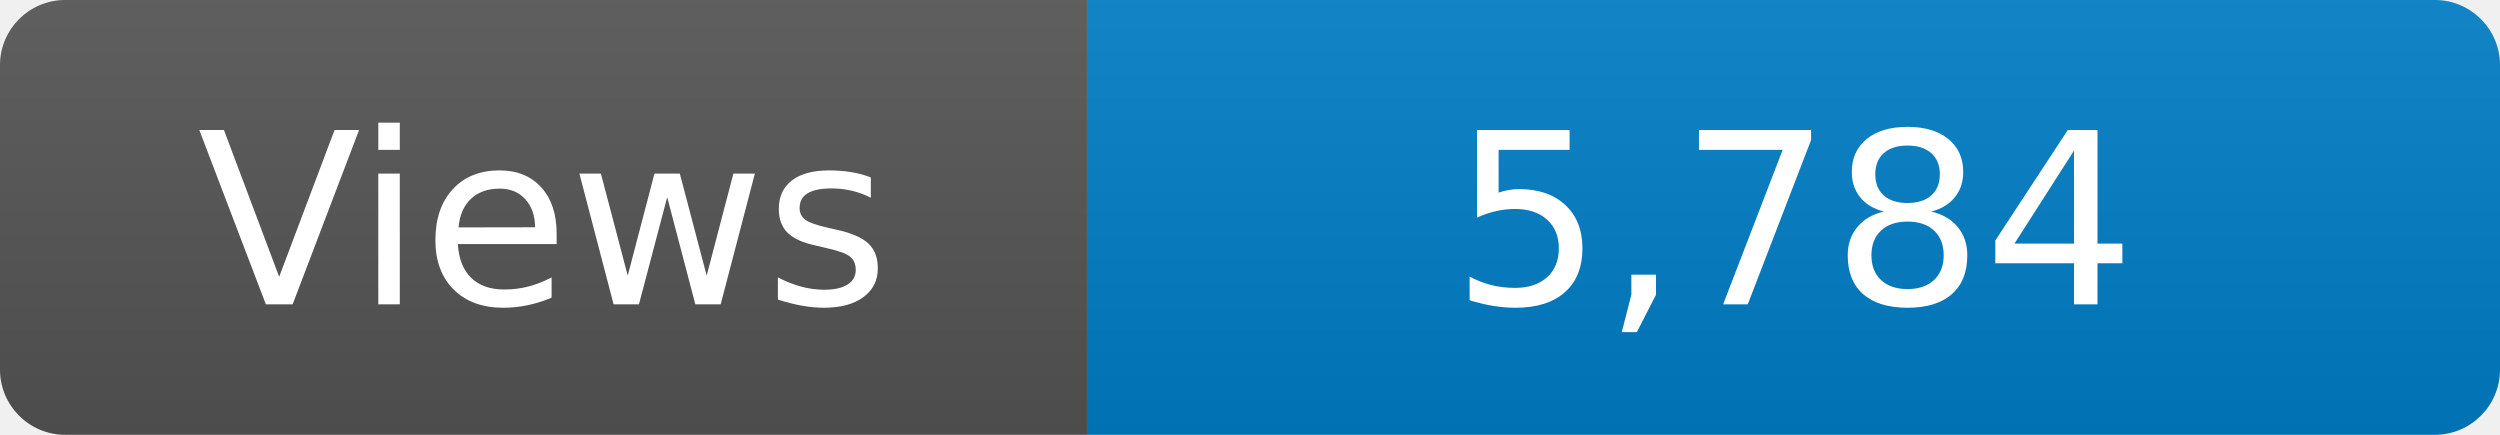
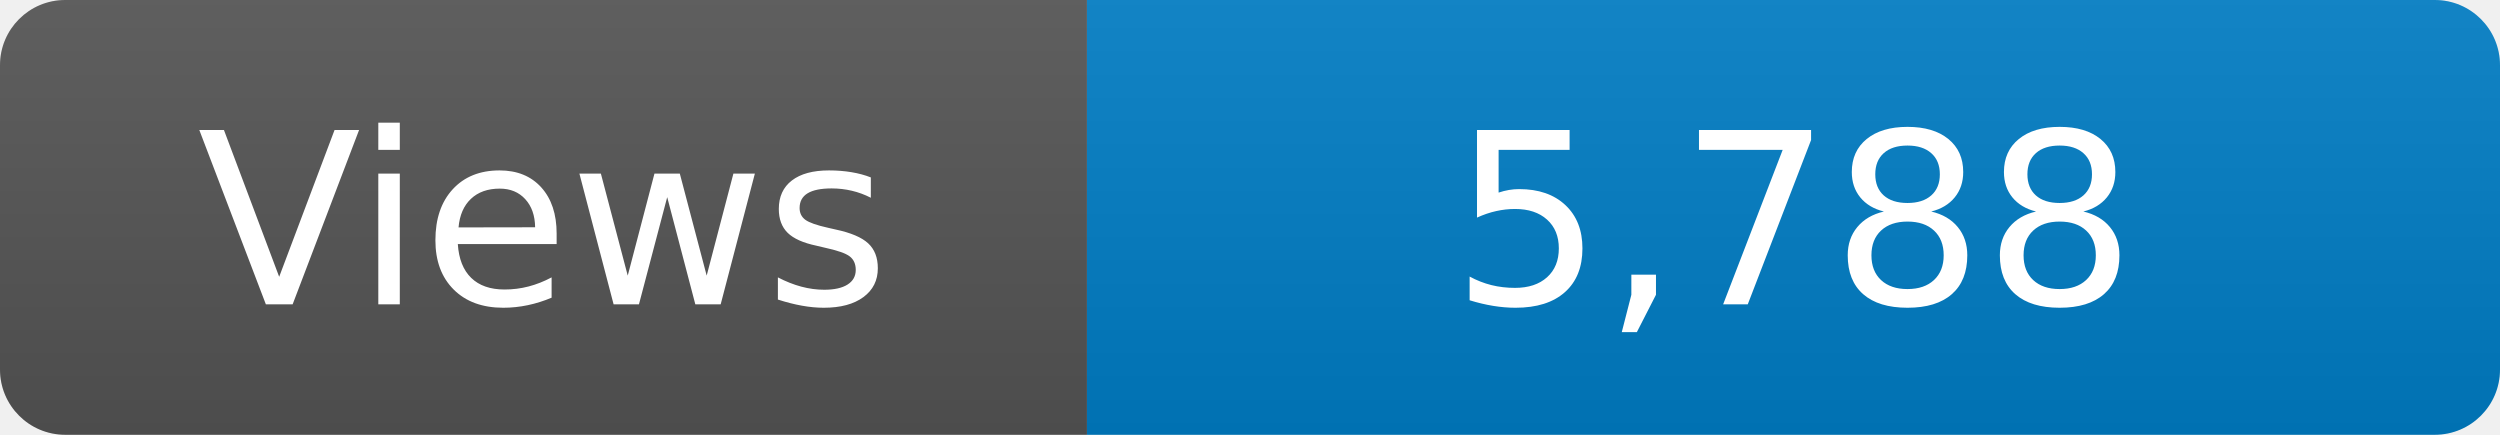
<svg xmlns="http://www.w3.org/2000/svg" width="115" height="20" role="img" aria-label="Maintained?: yes">
  <linearGradient id="s" x2="0" y2="100%">
    <stop offset="0" stop-color="#bbb" stop-opacity=".1" />
    <stop offset="1" stop-opacity=".1" />
  </linearGradient>
  <clipPath id="r">
    <rect width="115" height="20" rx="3" fill="#fff" />
  </clipPath>
  <g clip-path="url(#r)">
    <rect width="50" height="20" fill="#555" />
    <rect x="50" width="160" height="20" fill="#007ec6" />
    <rect width="115" height="20" fill="url(#s)" />
  </g>
  <g fill="#fff" text-anchor="middle" font-family="Verdana,Geneva,DejaVu Sans,sans-serif" font-size="110">
    <text x="250" y="140" transform="scale(.1)" fill="#fff">Views</text>
-     <text x="825" y="140" transform="scale(.1)" fill="#fff">5,784</text>
+     <text x="825" y="140" transform="scale(.1)" fill="#fff">5,788</text>
  </g>
</svg>
